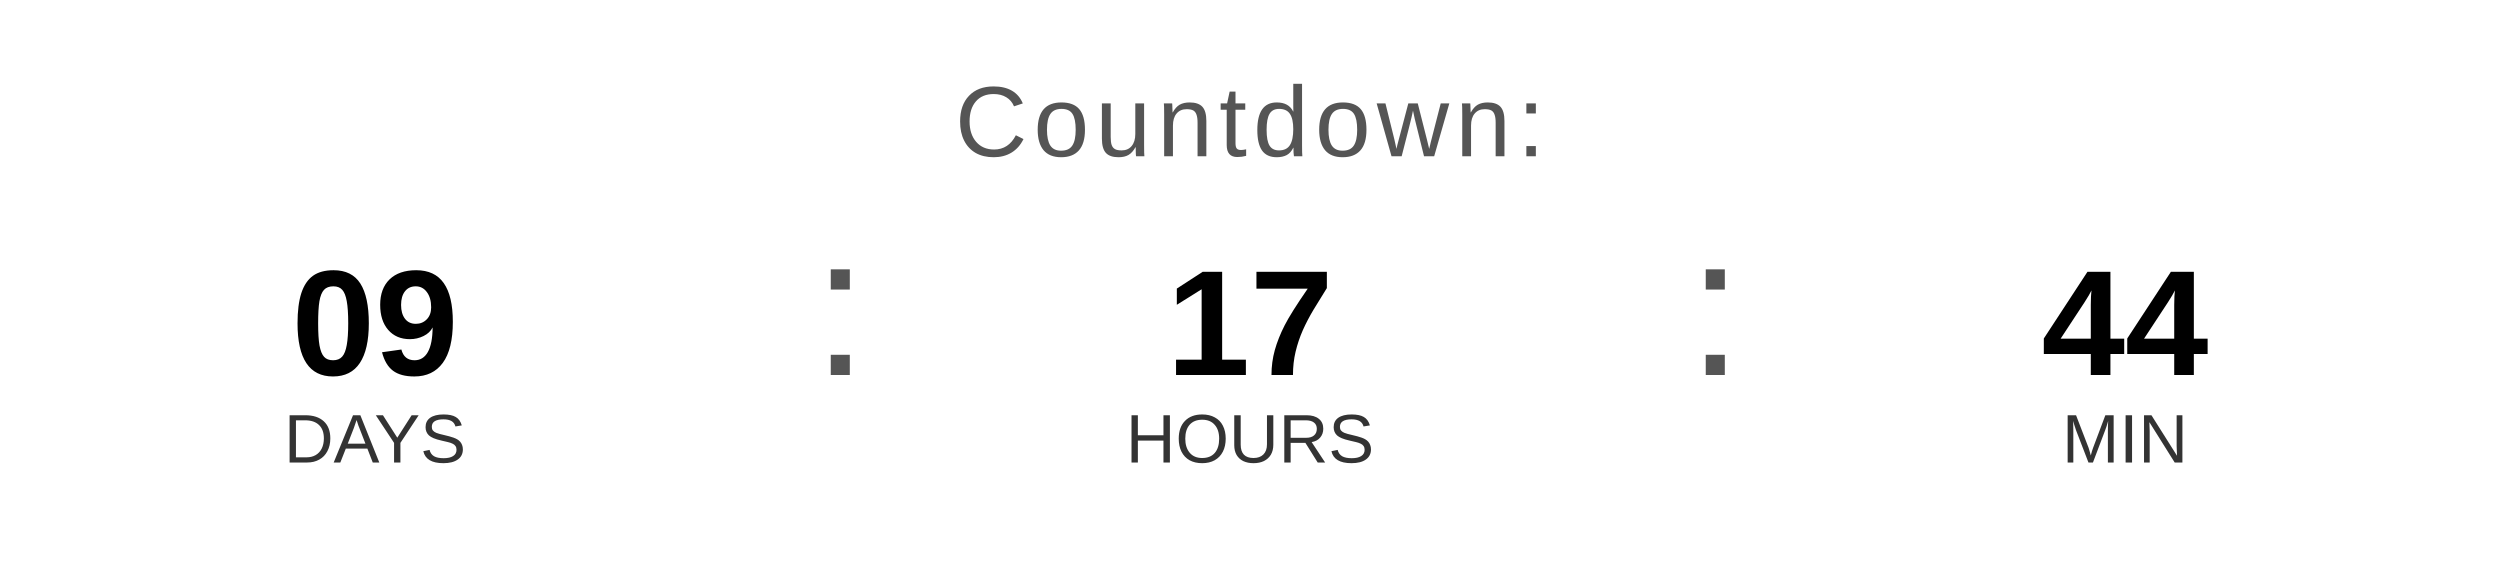
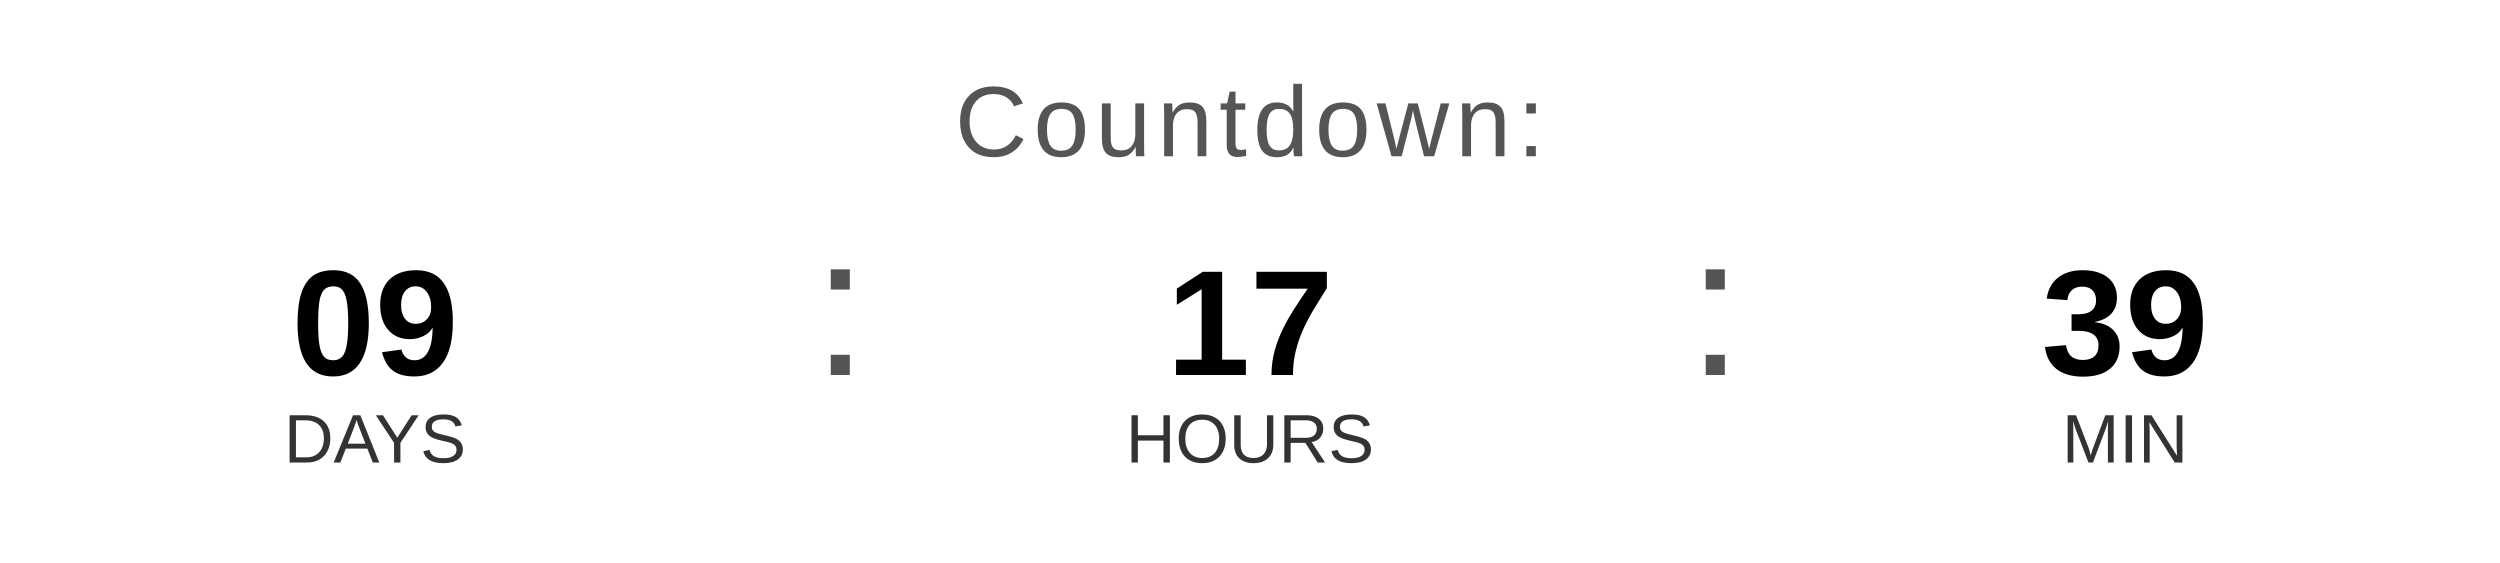
<svg xmlns="http://www.w3.org/2000/svg" width="400" height="90" viewBox="0 0 400 90">
  <text x="200" y="25" font-family="Arial, Helvetica, sans-serif" font-size="16" fill="#555555" text-anchor="middle" letter-spacing="1">
    Countdown:
  </text>
  <text x="60" y="60" font-family="Arial, Helvetica, sans-serif" font-size="24" font-weight="bold" fill="#000000" text-anchor="middle">09</text>
  <text x="60" y="74" font-family="Arial, Helvetica, sans-serif" font-size="11" fill="#333333" text-anchor="middle">DAYS</text>
  <text x="130" y="60" font-family="Arial, sans-serif" font-size="32" fill="#555555">:</text>
  <text x="200" y="60" font-family="Arial, Helvetica, sans-serif" font-size="24" font-weight="bold" fill="#000000" text-anchor="middle">17</text>
  <text x="200" y="74" font-family="Arial, Helvetica, sans-serif" font-size="11" fill="#333333" text-anchor="middle">HOURS</text>
  <text x="270" y="60" font-family="Arial, sans-serif" font-size="32" fill="#555555">:</text>
-   <text x="340" y="60" font-family="Arial, Helvetica, sans-serif" font-size="24" font-weight="bold" fill="#000000" text-anchor="middle">44</text>
+   <text x="340" y="60" font-family="Arial, Helvetica, sans-serif" font-size="24" font-weight="bold" fill="#000000" text-anchor="middle">39</text>
  <text x="340" y="74" font-family="Arial, Helvetica, sans-serif" font-size="11" fill="#333333" text-anchor="middle">MIN</text>
</svg>
